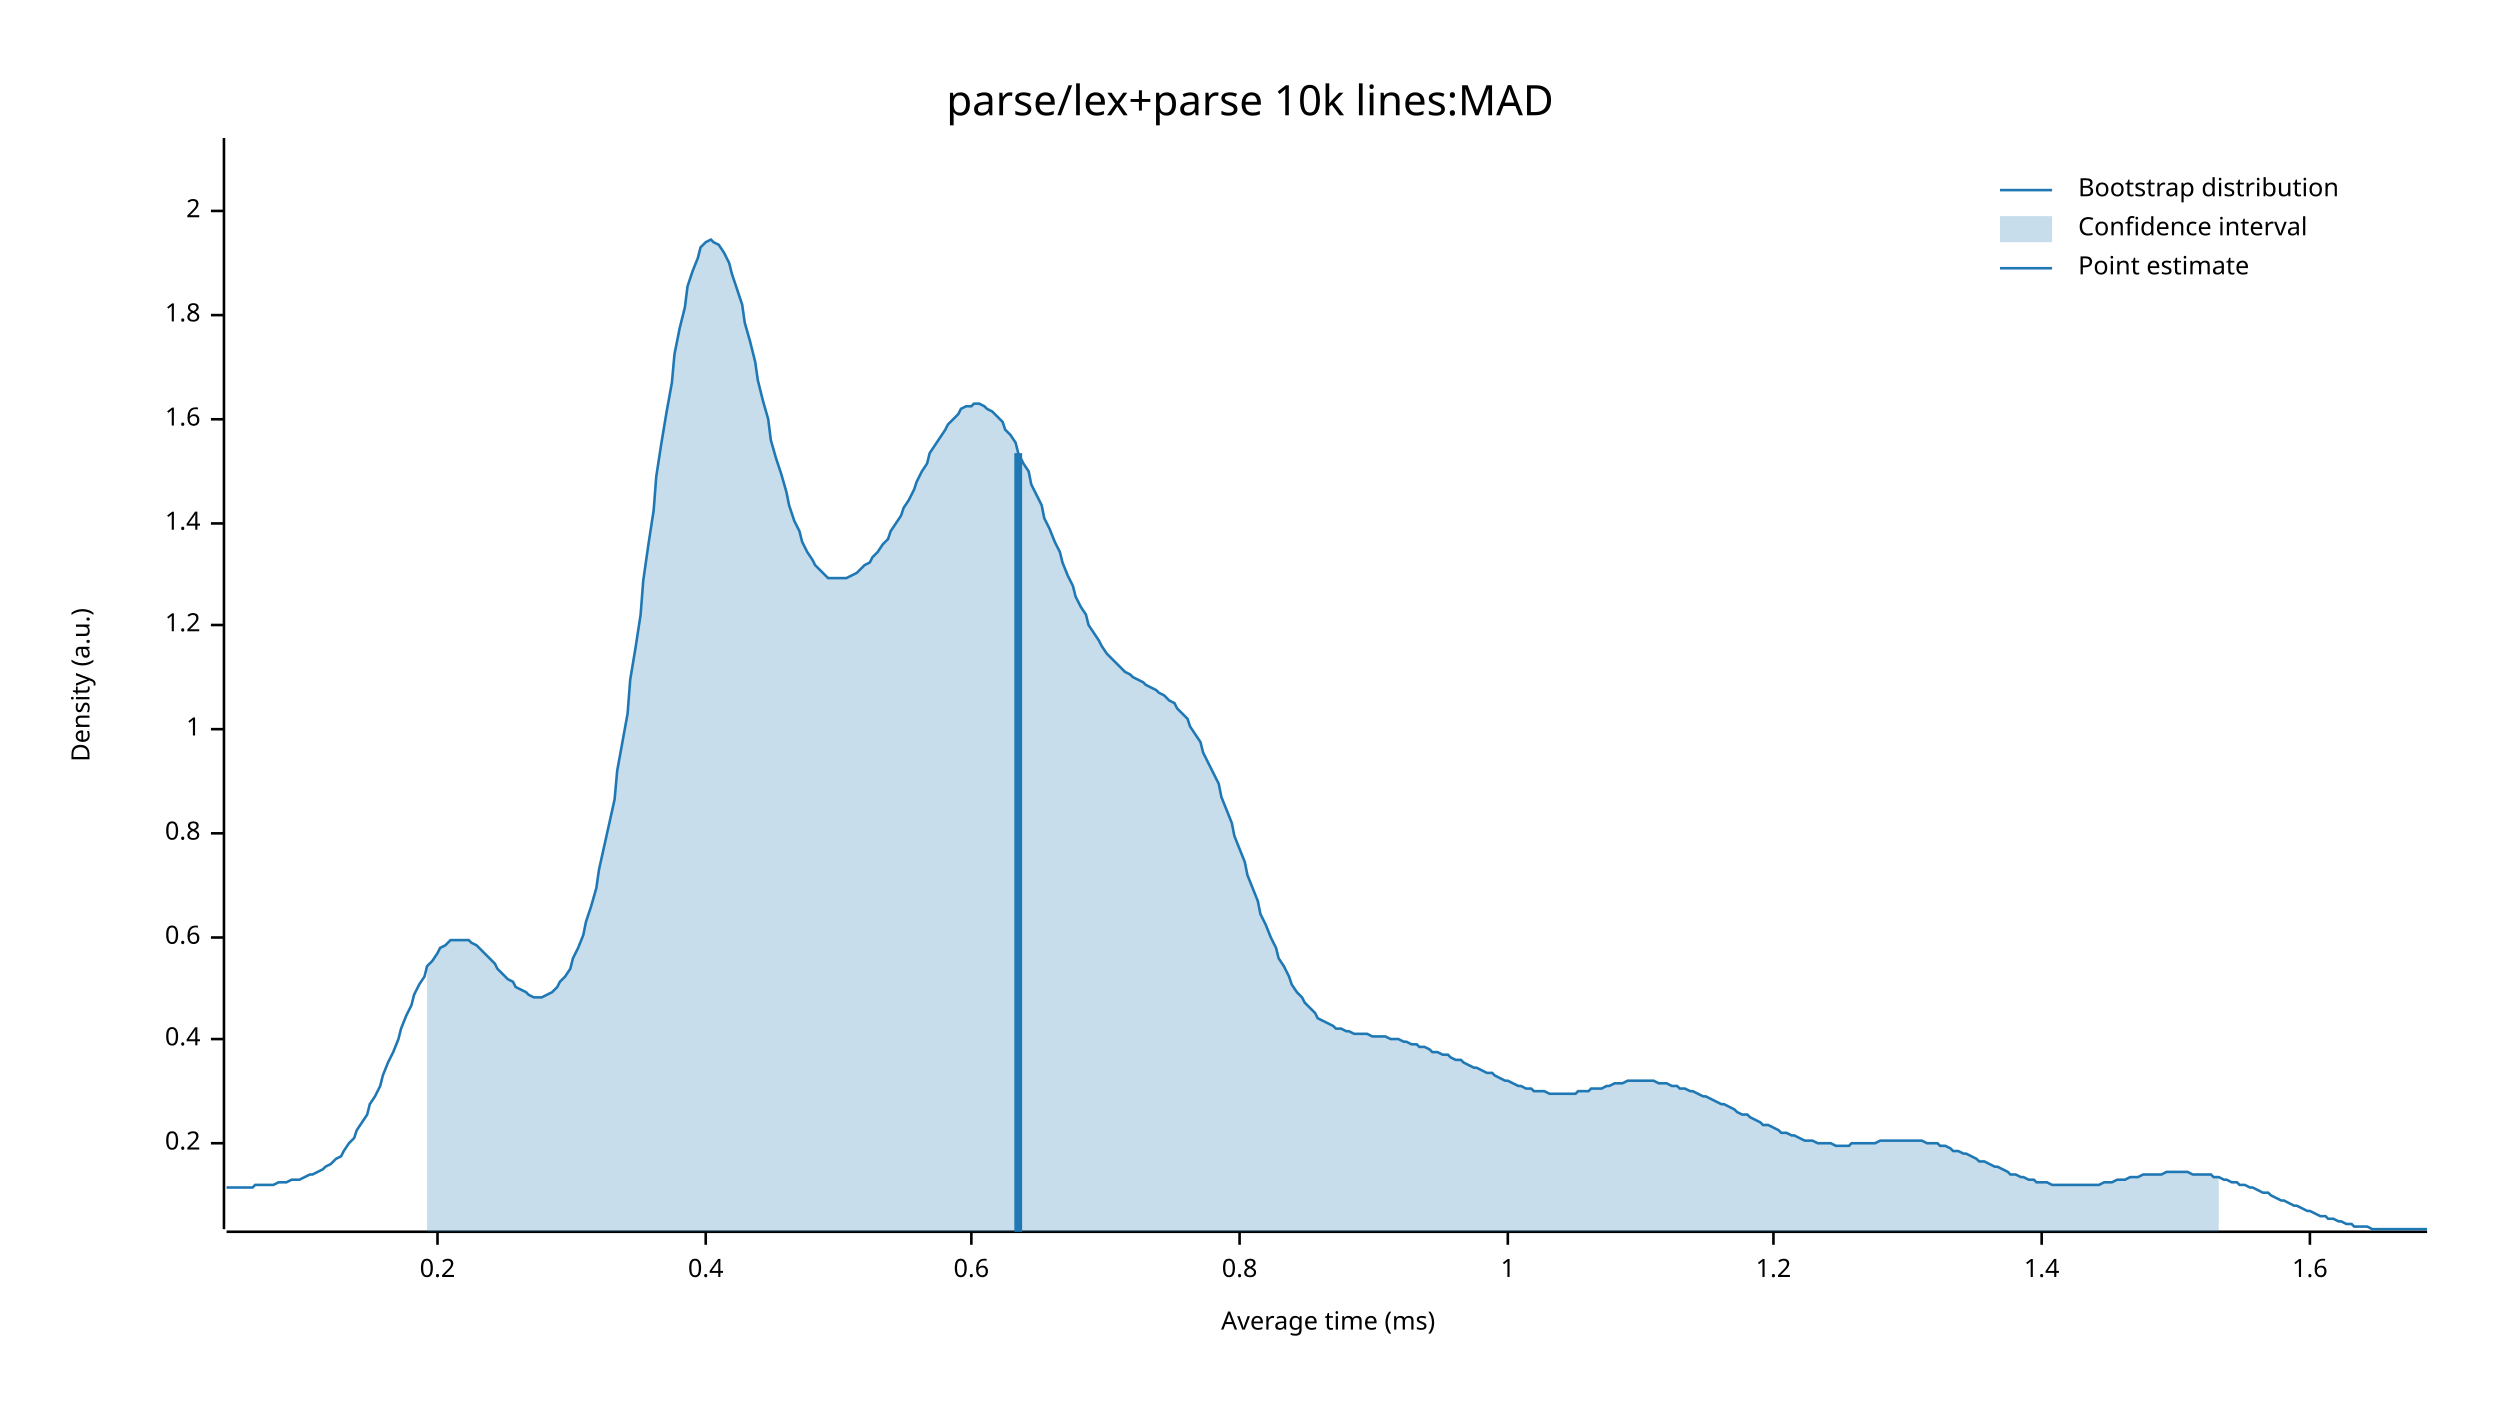
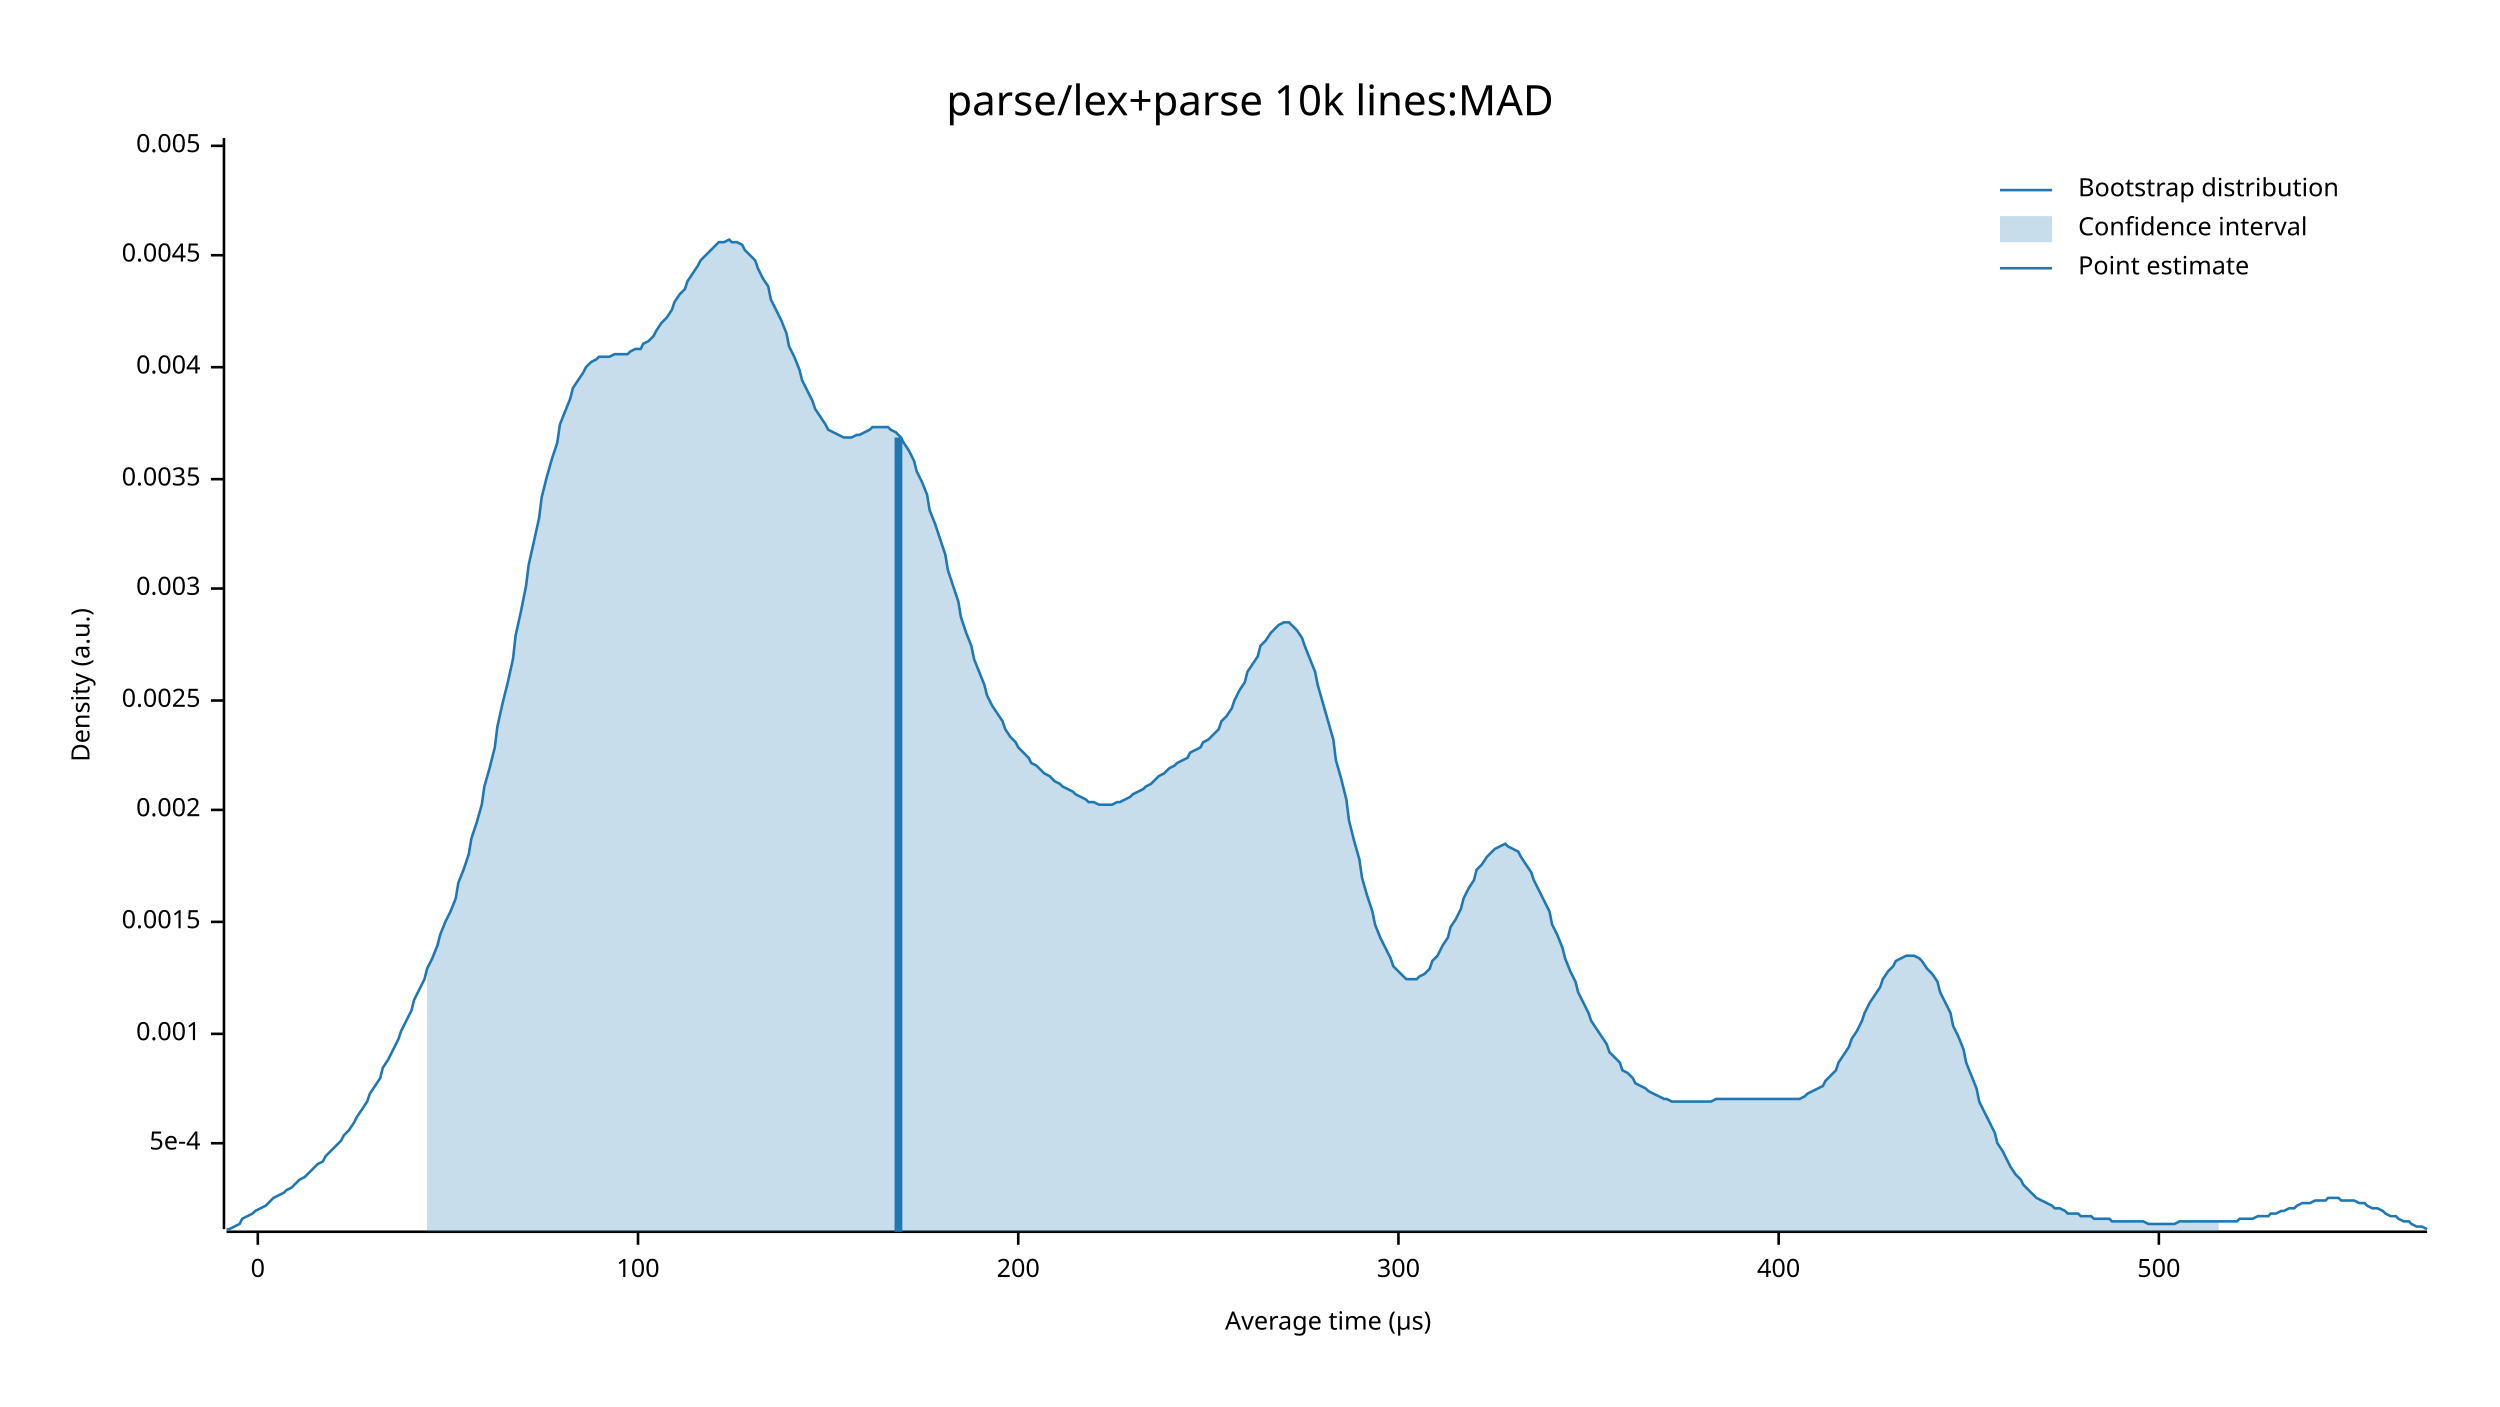
<svg xmlns="http://www.w3.org/2000/svg" width="960" height="540" viewBox="0 0 960 540">
  <text x="480" y="32" dy="0.76em" text-anchor="middle" font-family="sans-serif" font-size="16.129" opacity="1" fill="#000000">
parse/lex+parse 10k lines:MAD
</text>
  <text x="27" y="263" dy="0.76em" text-anchor="middle" font-family="sans-serif" font-size="9.677" opacity="1" fill="#000000" transform="rotate(270, 27, 263)">
Density (a.u.)
</text>
  <text x="510" y="513" dy="-0.5ex" text-anchor="middle" font-family="sans-serif" font-size="9.677" opacity="1" fill="#000000">
- Average time (ms)
+ Average time (µs)
</text>
  <polyline fill="none" opacity="1" stroke="#000000" stroke-width="1" points="86,53 86,472 " />
  <text x="77" y="439" dy="0.5ex" text-anchor="end" font-family="sans-serif" font-size="9.677" opacity="1" fill="#000000">
- 0.2
+ 5e-4
</text>
  <polyline fill="none" opacity="1" stroke="#000000" stroke-width="1" points="81,439 86,439 " />
-   <text x="77" y="399" dy="0.5ex" text-anchor="end" font-family="sans-serif" font-size="9.677" opacity="1" fill="#000000">
- 0.4
+   <text x="77" y="397" dy="0.5ex" text-anchor="end" font-family="sans-serif" font-size="9.677" opacity="1" fill="#000000">
+ 0.001
</text>
-   <polyline fill="none" opacity="1" stroke="#000000" stroke-width="1" points="81,399 86,399 " />
-   <text x="77" y="360" dy="0.5ex" text-anchor="end" font-family="sans-serif" font-size="9.677" opacity="1" fill="#000000">
- 0.6
+   <polyline fill="none" opacity="1" stroke="#000000" stroke-width="1" points="81,397 86,397 " />
+   <text x="77" y="354" dy="0.5ex" text-anchor="end" font-family="sans-serif" font-size="9.677" opacity="1" fill="#000000">
+ 0.0015
</text>
-   <polyline fill="none" opacity="1" stroke="#000000" stroke-width="1" points="81,360 86,360 " />
-   <text x="77" y="320" dy="0.5ex" text-anchor="end" font-family="sans-serif" font-size="9.677" opacity="1" fill="#000000">
- 0.8
+   <polyline fill="none" opacity="1" stroke="#000000" stroke-width="1" points="81,354 86,354 " />
+   <text x="77" y="311" dy="0.5ex" text-anchor="end" font-family="sans-serif" font-size="9.677" opacity="1" fill="#000000">
+ 0.002
</text>
-   <polyline fill="none" opacity="1" stroke="#000000" stroke-width="1" points="81,320 86,320 " />
-   <text x="77" y="280" dy="0.5ex" text-anchor="end" font-family="sans-serif" font-size="9.677" opacity="1" fill="#000000">
- 1
+   <polyline fill="none" opacity="1" stroke="#000000" stroke-width="1" points="81,311 86,311 " />
+   <text x="77" y="269" dy="0.5ex" text-anchor="end" font-family="sans-serif" font-size="9.677" opacity="1" fill="#000000">
+ 0.0025
</text>
-   <polyline fill="none" opacity="1" stroke="#000000" stroke-width="1" points="81,280 86,280 " />
-   <text x="77" y="240" dy="0.5ex" text-anchor="end" font-family="sans-serif" font-size="9.677" opacity="1" fill="#000000">
- 1.2
+   <polyline fill="none" opacity="1" stroke="#000000" stroke-width="1" points="81,269 86,269 " />
+   <text x="77" y="226" dy="0.5ex" text-anchor="end" font-family="sans-serif" font-size="9.677" opacity="1" fill="#000000">
+ 0.003
</text>
-   <polyline fill="none" opacity="1" stroke="#000000" stroke-width="1" points="81,240 86,240 " />
-   <text x="77" y="201" dy="0.5ex" text-anchor="end" font-family="sans-serif" font-size="9.677" opacity="1" fill="#000000">
- 1.4
+   <polyline fill="none" opacity="1" stroke="#000000" stroke-width="1" points="81,226 86,226 " />
+   <text x="77" y="184" dy="0.5ex" text-anchor="end" font-family="sans-serif" font-size="9.677" opacity="1" fill="#000000">
+ 0.0035
</text>
-   <polyline fill="none" opacity="1" stroke="#000000" stroke-width="1" points="81,201 86,201 " />
-   <text x="77" y="161" dy="0.5ex" text-anchor="end" font-family="sans-serif" font-size="9.677" opacity="1" fill="#000000">
- 1.6
+   <polyline fill="none" opacity="1" stroke="#000000" stroke-width="1" points="81,184 86,184 " />
+   <text x="77" y="141" dy="0.5ex" text-anchor="end" font-family="sans-serif" font-size="9.677" opacity="1" fill="#000000">
+ 0.004
</text>
-   <polyline fill="none" opacity="1" stroke="#000000" stroke-width="1" points="81,161 86,161 " />
-   <text x="77" y="121" dy="0.5ex" text-anchor="end" font-family="sans-serif" font-size="9.677" opacity="1" fill="#000000">
- 1.8
+   <polyline fill="none" opacity="1" stroke="#000000" stroke-width="1" points="81,141 86,141 " />
+   <text x="77" y="98" dy="0.5ex" text-anchor="end" font-family="sans-serif" font-size="9.677" opacity="1" fill="#000000">
+ 0.0045
</text>
-   <polyline fill="none" opacity="1" stroke="#000000" stroke-width="1" points="81,121 86,121 " />
-   <text x="77" y="81" dy="0.5ex" text-anchor="end" font-family="sans-serif" font-size="9.677" opacity="1" fill="#000000">
- 2
+   <polyline fill="none" opacity="1" stroke="#000000" stroke-width="1" points="81,98 86,98 " />
+   <text x="77" y="56" dy="0.5ex" text-anchor="end" font-family="sans-serif" font-size="9.677" opacity="1" fill="#000000">
+ 0.005
</text>
-   <polyline fill="none" opacity="1" stroke="#000000" stroke-width="1" points="81,81 86,81 " />
+   <polyline fill="none" opacity="1" stroke="#000000" stroke-width="1" points="81,56 86,56 " />
  <polyline fill="none" opacity="1" stroke="#000000" stroke-width="1" points="87,473 932,473 " />
-   <text x="168" y="483" dy="0.76em" text-anchor="middle" font-family="sans-serif" font-size="9.677" opacity="1" fill="#000000">
- 0.2
+   <text x="99" y="483" dy="0.76em" text-anchor="middle" font-family="sans-serif" font-size="9.677" opacity="1" fill="#000000">
+ 0
</text>
-   <polyline fill="none" opacity="1" stroke="#000000" stroke-width="1" points="168,473 168,478 " />
-   <text x="271" y="483" dy="0.76em" text-anchor="middle" font-family="sans-serif" font-size="9.677" opacity="1" fill="#000000">
- 0.4
+   <polyline fill="none" opacity="1" stroke="#000000" stroke-width="1" points="99,473 99,478 " />
+   <text x="245" y="483" dy="0.76em" text-anchor="middle" font-family="sans-serif" font-size="9.677" opacity="1" fill="#000000">
+ 100
</text>
-   <polyline fill="none" opacity="1" stroke="#000000" stroke-width="1" points="271,473 271,478 " />
-   <text x="373" y="483" dy="0.76em" text-anchor="middle" font-family="sans-serif" font-size="9.677" opacity="1" fill="#000000">
- 0.6
+   <polyline fill="none" opacity="1" stroke="#000000" stroke-width="1" points="245,473 245,478 " />
+   <text x="391" y="483" dy="0.76em" text-anchor="middle" font-family="sans-serif" font-size="9.677" opacity="1" fill="#000000">
+ 200
</text>
-   <polyline fill="none" opacity="1" stroke="#000000" stroke-width="1" points="373,473 373,478 " />
-   <text x="476" y="483" dy="0.76em" text-anchor="middle" font-family="sans-serif" font-size="9.677" opacity="1" fill="#000000">
- 0.8
+   <polyline fill="none" opacity="1" stroke="#000000" stroke-width="1" points="391,473 391,478 " />
+   <text x="537" y="483" dy="0.76em" text-anchor="middle" font-family="sans-serif" font-size="9.677" opacity="1" fill="#000000">
+ 300
</text>
-   <polyline fill="none" opacity="1" stroke="#000000" stroke-width="1" points="476,473 476,478 " />
-   <text x="579" y="483" dy="0.76em" text-anchor="middle" font-family="sans-serif" font-size="9.677" opacity="1" fill="#000000">
- 1
+   <polyline fill="none" opacity="1" stroke="#000000" stroke-width="1" points="537,473 537,478 " />
+   <text x="683" y="483" dy="0.76em" text-anchor="middle" font-family="sans-serif" font-size="9.677" opacity="1" fill="#000000">
+ 400
</text>
-   <polyline fill="none" opacity="1" stroke="#000000" stroke-width="1" points="579,473 579,478 " />
-   <text x="681" y="483" dy="0.76em" text-anchor="middle" font-family="sans-serif" font-size="9.677" opacity="1" fill="#000000">
- 1.2
+   <polyline fill="none" opacity="1" stroke="#000000" stroke-width="1" points="683,473 683,478 " />
+   <text x="829" y="483" dy="0.76em" text-anchor="middle" font-family="sans-serif" font-size="9.677" opacity="1" fill="#000000">
+ 500
</text>
-   <polyline fill="none" opacity="1" stroke="#000000" stroke-width="1" points="681,473 681,478 " />
-   <text x="784" y="483" dy="0.76em" text-anchor="middle" font-family="sans-serif" font-size="9.677" opacity="1" fill="#000000">
- 1.4
- </text>
-   <polyline fill="none" opacity="1" stroke="#000000" stroke-width="1" points="784,473 784,478 " />
-   <text x="887" y="483" dy="0.76em" text-anchor="middle" font-family="sans-serif" font-size="9.677" opacity="1" fill="#000000">
- 1.6
- </text>
-   <polyline fill="none" opacity="1" stroke="#000000" stroke-width="1" points="887,473 887,478 " />
-   <polyline fill="none" opacity="1" stroke="#1F78B4" stroke-width="1" points="87,456 88,456 90,456 92,456 93,456 95,456 97,456 98,455 100,455 102,455 103,455 105,455 107,454 109,454 110,454 112,453 114,453 115,453 117,452 119,451 120,451 122,450 124,449 125,448 127,447 129,445 131,444 132,442 134,439 136,437 137,434 139,431 141,428 142,424 144,421 146,417 147,413 149,408 151,404 153,399 154,395 156,390 158,386 159,382 161,378 163,375 164,371 166,369 168,366 169,364 171,363 173,361 175,361 176,361 178,361 180,361 181,362 183,363 185,365 186,366 188,368 190,370 191,372 193,374 195,376 197,377 198,379 200,380 202,381 203,382 205,383 207,383 208,383 210,382 212,381 214,379 215,377 217,375 219,372 220,368 222,364 224,359 225,354 227,348 229,341 230,334 232,325 234,316 236,307 237,296 239,285 241,274 242,261 244,249 246,236 247,223 249,209 251,196 252,183 254,170 256,158 258,147 259,136 261,126 263,118 264,110 266,104 268,99 269,95 271,93 273,92 274,93 276,94 278,97 280,101 281,105 283,111 285,117 286,124 288,131 290,139 291,146 293,154 295,161 296,169 298,176 300,182 302,189 303,194 305,200 307,204 308,208 310,212 312,215 313,217 315,219 317,221 318,222 320,222 322,222 324,222 325,222 327,221 329,220 330,219 332,217 334,216 335,214 337,212 339,209 341,207 342,204 344,201 346,198 347,195 349,192 351,188 352,185 354,181 356,178 357,174 359,171 361,168 363,165 364,163 366,161 368,159 369,157 371,156 373,156 374,155 376,155 378,156 379,157 381,158 383,160 385,162 386,165 388,167 390,170 391,174 393,178 395,181 396,186 398,190 400,194 401,199 403,203 405,208 407,212 408,216 410,221 412,225 413,229 415,233 417,236 418,240 420,243 422,246 423,248 425,251 427,253 429,255 430,256 432,258 434,259 435,260 437,261 439,262 440,263 442,264 444,265 445,266 447,267 449,269 451,270 452,272 454,274 456,276 457,279 459,282 461,285 462,289 464,293 466,297 468,301 469,306 471,311 473,316 474,321 476,326 478,331 479,336 481,341 483,346 484,351 486,355 488,360 490,364 491,368 493,371 495,375 496,378 498,381 500,383 501,385 503,387 505,389 506,391 508,392 510,393 512,394 513,395 515,395 517,396 518,396 520,397 522,397 523,397 525,397 527,398 528,398 530,398 532,398 534,399 535,399 537,399 539,400 540,400 542,401 544,401 545,402 547,402 549,403 550,404 552,404 554,405 556,405 557,406 559,407 561,407 562,408 564,409 566,410 567,410 569,411 571,412 573,412 574,413 576,414 578,415 579,415 581,416 583,417 584,417 586,418 588,418 589,419 591,419 593,419 595,420 596,420 598,420 600,420 601,420 603,420 605,420 606,419 608,419 610,419 611,418 613,418 615,418 617,417 618,417 620,416 622,416 623,416 625,415 627,415 628,415 630,415 632,415 633,415 635,415 637,416 639,416 640,416 642,417 644,417 645,418 647,418 649,419 650,419 652,420 654,421 655,421 657,422 659,423 661,424 662,424 664,425 666,426 667,427 669,428 671,428 672,429 674,430 676,431 677,432 679,432 681,433 683,434 684,435 686,435 688,436 689,436 691,437 693,438 694,438 696,438 698,439 700,439 701,439 703,439 705,440 706,440 708,440 710,440 711,439 713,439 715,439 716,439 718,439 720,439 722,438 723,438 725,438 727,438 728,438 730,438 732,438 733,438 735,438 737,438 738,438 740,439 742,439 744,439 745,440 747,440 749,441 750,442 752,442 754,443 755,443 757,444 759,445 760,446 762,446 764,447 766,448 767,448 769,449 771,450 772,451 774,451 776,452 777,452 779,453 781,453 782,454 784,454 786,454 788,455 789,455 791,455 793,455 794,455 796,455 798,455 799,455 801,455 803,455 804,455 806,455 808,454 810,454 811,454 813,453 815,453 816,453 818,452 820,452 821,452 823,451 825,451 827,451 828,451 830,451 832,450 833,450 835,450 837,450 838,450 840,450 842,451 843,451 845,451 847,451 849,451 850,452 852,452 854,453 855,453 857,454 859,454 860,455 862,455 864,456 865,456 867,457 869,458 871,458 872,459 874,460 876,461 877,461 879,462 881,463 882,463 884,464 886,465 887,465 889,466 891,467 893,467 894,468 896,468 898,469 899,469 901,470 903,470 904,471 906,471 908,471 909,471 911,472 913,472 915,472 916,472 918,472 920,472 921,472 923,472 925,472 926,472 928,472 930,472 932,472 " />
-   <polygon opacity="0.25" fill="#1F78B4" points="164,371 166,369 168,366 169,364 171,363 173,361 175,361 176,361 178,361 180,361 181,362 183,363 185,365 186,366 188,368 190,370 191,372 193,374 195,376 197,377 198,379 200,380 202,381 203,382 205,383 207,383 208,383 210,382 212,381 214,379 215,377 217,375 219,372 220,368 222,364 224,359 225,354 227,348 229,341 230,334 232,325 234,316 236,307 237,296 239,285 241,274 242,261 244,249 246,236 247,223 249,209 251,196 252,183 254,170 256,158 258,147 259,136 261,126 263,118 264,110 266,104 268,99 269,95 271,93 273,92 274,93 276,94 278,97 280,101 281,105 283,111 285,117 286,124 288,131 290,139 291,146 293,154 295,161 296,169 298,176 300,182 302,189 303,194 305,200 307,204 308,208 310,212 312,215 313,217 315,219 317,221 318,222 320,222 322,222 324,222 325,222 327,221 329,220 330,219 332,217 334,216 335,214 337,212 339,209 341,207 342,204 344,201 346,198 347,195 349,192 351,188 352,185 354,181 356,178 357,174 359,171 361,168 363,165 364,163 366,161 368,159 369,157 371,156 373,156 374,155 376,155 378,156 379,157 381,158 383,160 385,162 386,165 388,167 390,170 391,174 393,178 395,181 396,186 398,190 400,194 401,199 403,203 405,208 407,212 408,216 410,221 412,225 413,229 415,233 417,236 418,240 420,243 422,246 423,248 425,251 427,253 429,255 430,256 432,258 434,259 435,260 437,261 439,262 440,263 442,264 444,265 445,266 447,267 449,269 451,270 452,272 454,274 456,276 457,279 459,282 461,285 462,289 464,293 466,297 468,301 469,306 471,311 473,316 474,321 476,326 478,331 479,336 481,341 483,346 484,351 486,355 488,360 490,364 491,368 493,371 495,375 496,378 498,381 500,383 501,385 503,387 505,389 506,391 508,392 510,393 512,394 513,395 515,395 517,396 518,396 520,397 522,397 523,397 525,397 527,398 528,398 530,398 532,398 534,399 535,399 537,399 539,400 540,400 542,401 544,401 545,402 547,402 549,403 550,404 552,404 554,405 556,405 557,406 559,407 561,407 562,408 564,409 566,410 567,410 569,411 571,412 573,412 574,413 576,414 578,415 579,415 581,416 583,417 584,417 586,418 588,418 589,419 591,419 593,419 595,420 596,420 598,420 600,420 601,420 603,420 605,420 606,419 608,419 610,419 611,418 613,418 615,418 617,417 618,417 620,416 622,416 623,416 625,415 627,415 628,415 630,415 632,415 633,415 635,415 637,416 639,416 640,416 642,417 644,417 645,418 647,418 649,419 650,419 652,420 654,421 655,421 657,422 659,423 661,424 662,424 664,425 666,426 667,427 669,428 671,428 672,429 674,430 676,431 677,432 679,432 681,433 683,434 684,435 686,435 688,436 689,436 691,437 693,438 694,438 696,438 698,439 700,439 701,439 703,439 705,440 706,440 708,440 710,440 711,439 713,439 715,439 716,439 718,439 720,439 722,438 723,438 725,438 727,438 728,438 730,438 732,438 733,438 735,438 737,438 738,438 740,439 742,439 744,439 745,440 747,440 749,441 750,442 752,442 754,443 755,443 757,444 759,445 760,446 762,446 764,447 766,448 767,448 769,449 771,450 772,451 774,451 776,452 777,452 779,453 781,453 782,454 784,454 786,454 788,455 789,455 791,455 793,455 794,455 796,455 798,455 799,455 801,455 803,455 804,455 806,455 808,454 810,454 811,454 813,453 815,453 816,453 818,452 820,452 821,452 823,451 825,451 827,451 828,451 830,451 832,450 833,450 835,450 837,450 838,450 840,450 842,451 843,451 845,451 847,451 849,451 850,452 852,452 852,473 164,473 " />
-   <polyline fill="none" opacity="1" stroke="#1F78B4" stroke-width="3" points="391,473 391,174 " />
+   <polyline fill="none" opacity="1" stroke="#000000" stroke-width="1" points="829,473 829,478 " />
+   <polyline fill="none" opacity="1" stroke="#1F78B4" stroke-width="1" points="87,472 88,472 90,471 92,470 93,468 95,467 97,466 98,465 100,464 102,463 103,462 105,460 107,459 109,458 110,457 112,456 114,454 115,453 117,452 119,450 120,449 122,447 124,446 125,444 127,442 129,440 131,438 132,436 134,434 136,431 137,429 139,426 141,423 142,420 144,417 146,414 147,410 149,407 151,403 153,399 154,396 156,392 158,388 159,384 161,380 163,376 164,372 166,368 168,363 169,359 171,354 173,350 175,345 176,339 178,334 180,328 181,322 183,316 185,309 186,302 188,295 190,287 191,279 193,270 195,262 197,253 198,244 200,235 202,225 203,217 205,208 207,199 208,191 210,183 212,176 214,170 215,163 217,158 219,153 220,149 222,146 224,143 225,141 227,139 229,138 230,137 232,137 234,137 236,136 237,136 239,136 241,136 242,135 244,134 246,134 247,132 249,131 251,129 252,127 254,124 256,122 258,119 259,116 261,113 263,111 264,108 266,105 268,102 269,100 271,98 273,96 274,95 276,93 278,93 280,92 281,93 283,93 285,94 286,96 288,98 290,100 291,103 293,107 295,110 296,115 298,119 300,123 302,128 303,133 305,137 307,142 308,146 310,150 312,154 313,157 315,160 317,163 318,165 320,166 322,167 324,168 325,168 327,168 329,167 330,167 332,166 334,165 335,164 337,164 339,164 341,164 342,165 344,166 346,168 347,170 349,173 351,177 352,181 354,185 356,190 357,196 359,201 361,207 363,213 364,219 366,225 368,231 369,237 371,243 373,248 374,253 376,258 378,263 379,267 381,271 383,274 385,277 386,280 388,283 390,285 391,287 393,289 395,291 396,293 398,294 400,296 401,297 403,298 405,300 407,301 408,302 410,303 412,304 413,305 415,306 417,307 418,308 420,308 422,309 423,309 425,309 427,309 429,308 430,308 432,307 434,306 435,305 437,304 439,303 440,302 442,301 444,299 445,298 447,297 449,295 451,294 452,293 454,292 456,291 457,289 459,288 461,287 462,285 464,284 466,282 468,280 469,277 471,275 473,272 474,269 476,265 478,262 479,258 481,255 483,252 484,248 486,246 488,243 490,241 491,240 493,239 495,239 496,240 498,242 500,245 501,248 503,253 505,258 506,263 508,270 510,277 512,284 513,292 515,299 517,307 518,315 520,323 522,330 523,337 525,344 527,350 528,355 530,360 532,364 534,368 535,371 537,373 539,375 540,376 542,376 544,376 545,375 547,374 549,372 550,369 552,367 554,363 556,360 557,356 559,353 561,349 562,345 564,341 566,338 567,334 569,332 571,329 573,327 574,326 576,325 578,324 579,325 581,326 583,327 584,329 586,332 588,335 589,338 591,342 593,346 595,350 596,355 598,359 600,364 601,368 603,373 605,377 606,381 608,385 610,389 611,392 613,395 615,398 617,401 618,404 620,406 622,408 623,411 625,412 627,414 628,416 630,417 632,418 633,419 635,420 637,421 639,422 640,422 642,423 644,423 645,423 647,423 649,423 650,423 652,423 654,423 655,423 657,423 659,422 661,422 662,422 664,422 666,422 667,422 669,422 671,422 672,422 674,422 676,422 677,422 679,422 681,422 683,422 684,422 686,422 688,422 689,422 691,422 693,421 694,420 696,419 698,418 700,417 701,415 703,413 705,411 706,408 708,405 710,402 711,399 713,396 715,392 716,389 718,385 720,382 722,379 723,376 725,373 727,371 728,369 730,368 732,367 733,367 735,367 737,368 738,369 740,372 742,374 744,377 745,381 747,385 749,389 750,394 752,398 754,403 755,408 757,413 759,418 760,423 762,427 764,431 766,435 767,439 769,442 771,446 772,448 774,451 776,453 777,455 779,457 781,459 782,460 784,461 786,462 788,463 789,464 791,464 793,465 794,466 796,466 798,466 799,467 801,467 803,467 804,468 806,468 808,468 810,468 811,469 813,469 815,469 816,469 818,469 820,469 821,469 823,469 825,470 827,470 828,470 830,470 832,470 833,470 835,470 837,469 838,469 840,469 842,469 843,469 845,469 847,469 849,469 850,469 852,469 854,469 855,469 857,469 859,469 860,468 862,468 864,468 865,468 867,467 869,467 871,467 872,466 874,466 876,465 877,465 879,464 881,464 882,463 884,462 886,462 887,462 889,461 891,461 893,461 894,460 896,460 898,460 899,461 901,461 903,461 904,461 906,462 908,462 909,463 911,464 913,464 915,465 916,466 918,467 920,467 921,468 923,469 925,469 926,470 928,471 930,471 932,472 " />
+   <polygon opacity="0.25" fill="#1F78B4" points="164,372 166,368 168,363 169,359 171,354 173,350 175,345 176,339 178,334 180,328 181,322 183,316 185,309 186,302 188,295 190,287 191,279 193,270 195,262 197,253 198,244 200,235 202,225 203,217 205,208 207,199 208,191 210,183 212,176 214,170 215,163 217,158 219,153 220,149 222,146 224,143 225,141 227,139 229,138 230,137 232,137 234,137 236,136 237,136 239,136 241,136 242,135 244,134 246,134 247,132 249,131 251,129 252,127 254,124 256,122 258,119 259,116 261,113 263,111 264,108 266,105 268,102 269,100 271,98 273,96 274,95 276,93 278,93 280,92 281,93 283,93 285,94 286,96 288,98 290,100 291,103 293,107 295,110 296,115 298,119 300,123 302,128 303,133 305,137 307,142 308,146 310,150 312,154 313,157 315,160 317,163 318,165 320,166 322,167 324,168 325,168 327,168 329,167 330,167 332,166 334,165 335,164 337,164 339,164 341,164 342,165 344,166 346,168 347,170 349,173 351,177 352,181 354,185 356,190 357,196 359,201 361,207 363,213 364,219 366,225 368,231 369,237 371,243 373,248 374,253 376,258 378,263 379,267 381,271 383,274 385,277 386,280 388,283 390,285 391,287 393,289 395,291 396,293 398,294 400,296 401,297 403,298 405,300 407,301 408,302 410,303 412,304 413,305 415,306 417,307 418,308 420,308 422,309 423,309 425,309 427,309 429,308 430,308 432,307 434,306 435,305 437,304 439,303 440,302 442,301 444,299 445,298 447,297 449,295 451,294 452,293 454,292 456,291 457,289 459,288 461,287 462,285 464,284 466,282 468,280 469,277 471,275 473,272 474,269 476,265 478,262 479,258 481,255 483,252 484,248 486,246 488,243 490,241 491,240 493,239 495,239 496,240 498,242 500,245 501,248 503,253 505,258 506,263 508,270 510,277 512,284 513,292 515,299 517,307 518,315 520,323 522,330 523,337 525,344 527,350 528,355 530,360 532,364 534,368 535,371 537,373 539,375 540,376 542,376 544,376 545,375 547,374 549,372 550,369 552,367 554,363 556,360 557,356 559,353 561,349 562,345 564,341 566,338 567,334 569,332 571,329 573,327 574,326 576,325 578,324 579,325 581,326 583,327 584,329 586,332 588,335 589,338 591,342 593,346 595,350 596,355 598,359 600,364 601,368 603,373 605,377 606,381 608,385 610,389 611,392 613,395 615,398 617,401 618,404 620,406 622,408 623,411 625,412 627,414 628,416 630,417 632,418 633,419 635,420 637,421 639,422 640,422 642,423 644,423 645,423 647,423 649,423 650,423 652,423 654,423 655,423 657,423 659,422 661,422 662,422 664,422 666,422 667,422 669,422 671,422 672,422 674,422 676,422 677,422 679,422 681,422 683,422 684,422 686,422 688,422 689,422 691,422 693,421 694,420 696,419 698,418 700,417 701,415 703,413 705,411 706,408 708,405 710,402 711,399 713,396 715,392 716,389 718,385 720,382 722,379 723,376 725,373 727,371 728,369 730,368 732,367 733,367 735,367 737,368 738,369 740,372 742,374 744,377 745,381 747,385 749,389 750,394 752,398 754,403 755,408 757,413 759,418 760,423 762,427 764,431 766,435 767,439 769,442 771,446 772,448 774,451 776,453 777,455 779,457 781,459 782,460 784,461 786,462 788,463 789,464 791,464 793,465 794,466 796,466 798,466 799,467 801,467 803,467 804,468 806,468 808,468 810,468 811,469 813,469 815,469 816,469 818,469 820,469 821,469 823,469 825,470 827,470 828,470 830,470 832,470 833,470 835,470 837,469 838,469 840,469 842,469 843,469 845,469 847,469 849,469 850,469 852,469 852,473 164,473 " />
+   <polyline fill="none" opacity="1" stroke="#1F78B4" stroke-width="3" points="345,473 345,168 " />
  <text x="798" y="68" dy="0.76em" text-anchor="start" font-family="sans-serif" font-size="9.677" opacity="1" fill="#000000">
Bootstrap distribution
</text>
  <text x="798" y="83" dy="0.76em" text-anchor="start" font-family="sans-serif" font-size="9.677" opacity="1" fill="#000000">
Confidence interval
</text>
  <text x="798" y="98" dy="0.76em" text-anchor="start" font-family="sans-serif" font-size="9.677" opacity="1" fill="#000000">
Point estimate
</text>
  <polyline fill="none" opacity="1" stroke="#1F78B4" stroke-width="1" points="768,73 788,73 " />
  <rect x="768" y="83" width="20" height="10" opacity="0.25" fill="#1F78B4" stroke="none" />
  <polyline fill="none" opacity="1" stroke="#1F78B4" stroke-width="1" points="768,103 788,103 " />
</svg>
